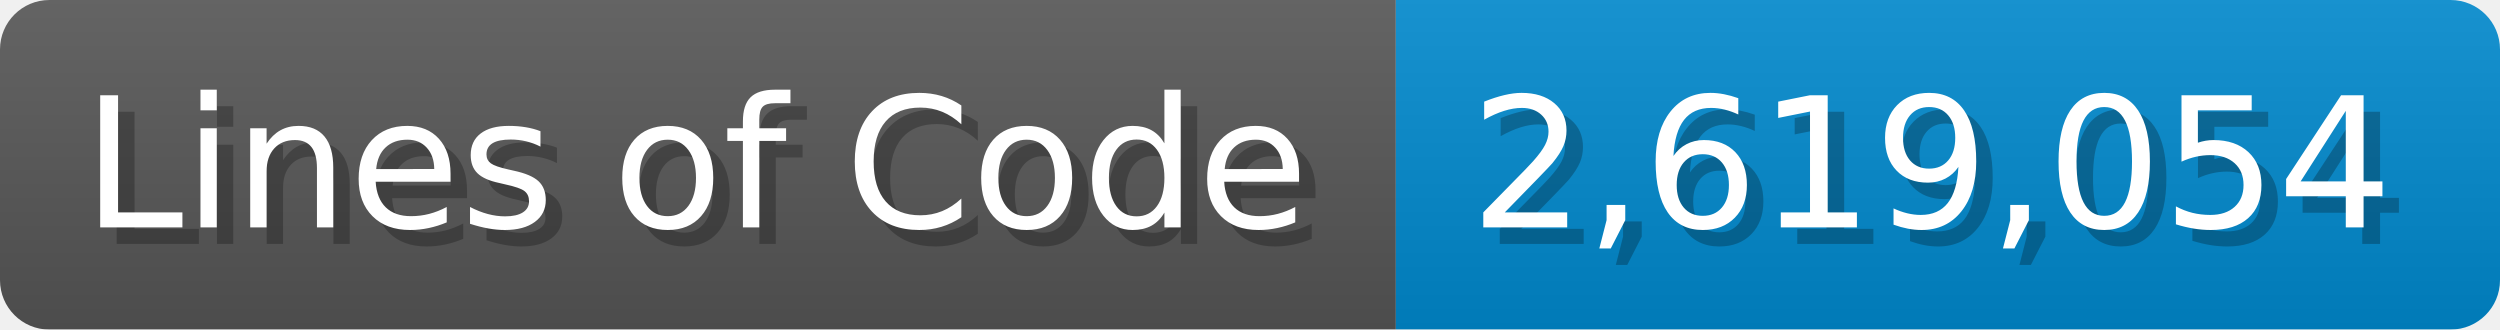
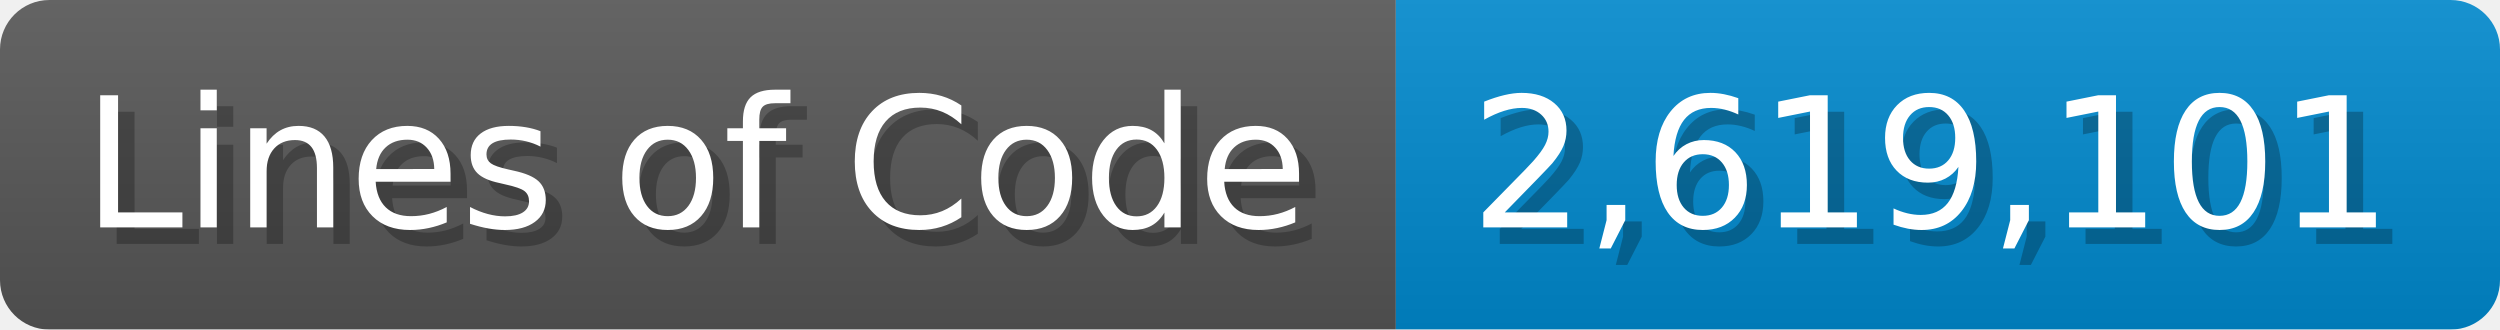
<svg xmlns="http://www.w3.org/2000/svg" width="151.7" height="20" viewBox="0 0 1517 200">
  <linearGradient id="a" x2="0" y2="100%">
    <stop offset="0" stop-opacity=".1" stop-color="#EEE" />
    <stop offset="1" stop-opacity=".1" />
  </linearGradient>
  <mask id="m">
    <rect width="1517" height="200" rx="30" fill="#FFF" />
  </mask>
  <g mask="url(#m)">
    <rect width="847" height="200" fill="#555" />
    <rect width="670" height="200" fill="#08C" x="847" />
    <rect width="1517" height="200" fill="url(#a)" />
  </g>
  <g fill="#fff" text-anchor="start" font-family="Verdana,DejaVu Sans,sans-serif" font-size="110">
    <text x="60" y="148" textLength="747" fill="#000" opacity="0.25">Lines of Code</text>
    <text x="50" y="138" textLength="747">Lines of Code</text>
-     <text x="902" y="148" textLength="570" fill="#000" opacity="0.25">2,619,054</text>
-     <text x="892" y="138" textLength="570">2,619,054</text>
+     <text x="902" y="148" textLength="570" fill="#000" opacity="0.25">2,619,101</text>
+     <text x="892" y="138" textLength="570">2,619,101</text>
  </g>
</svg>
